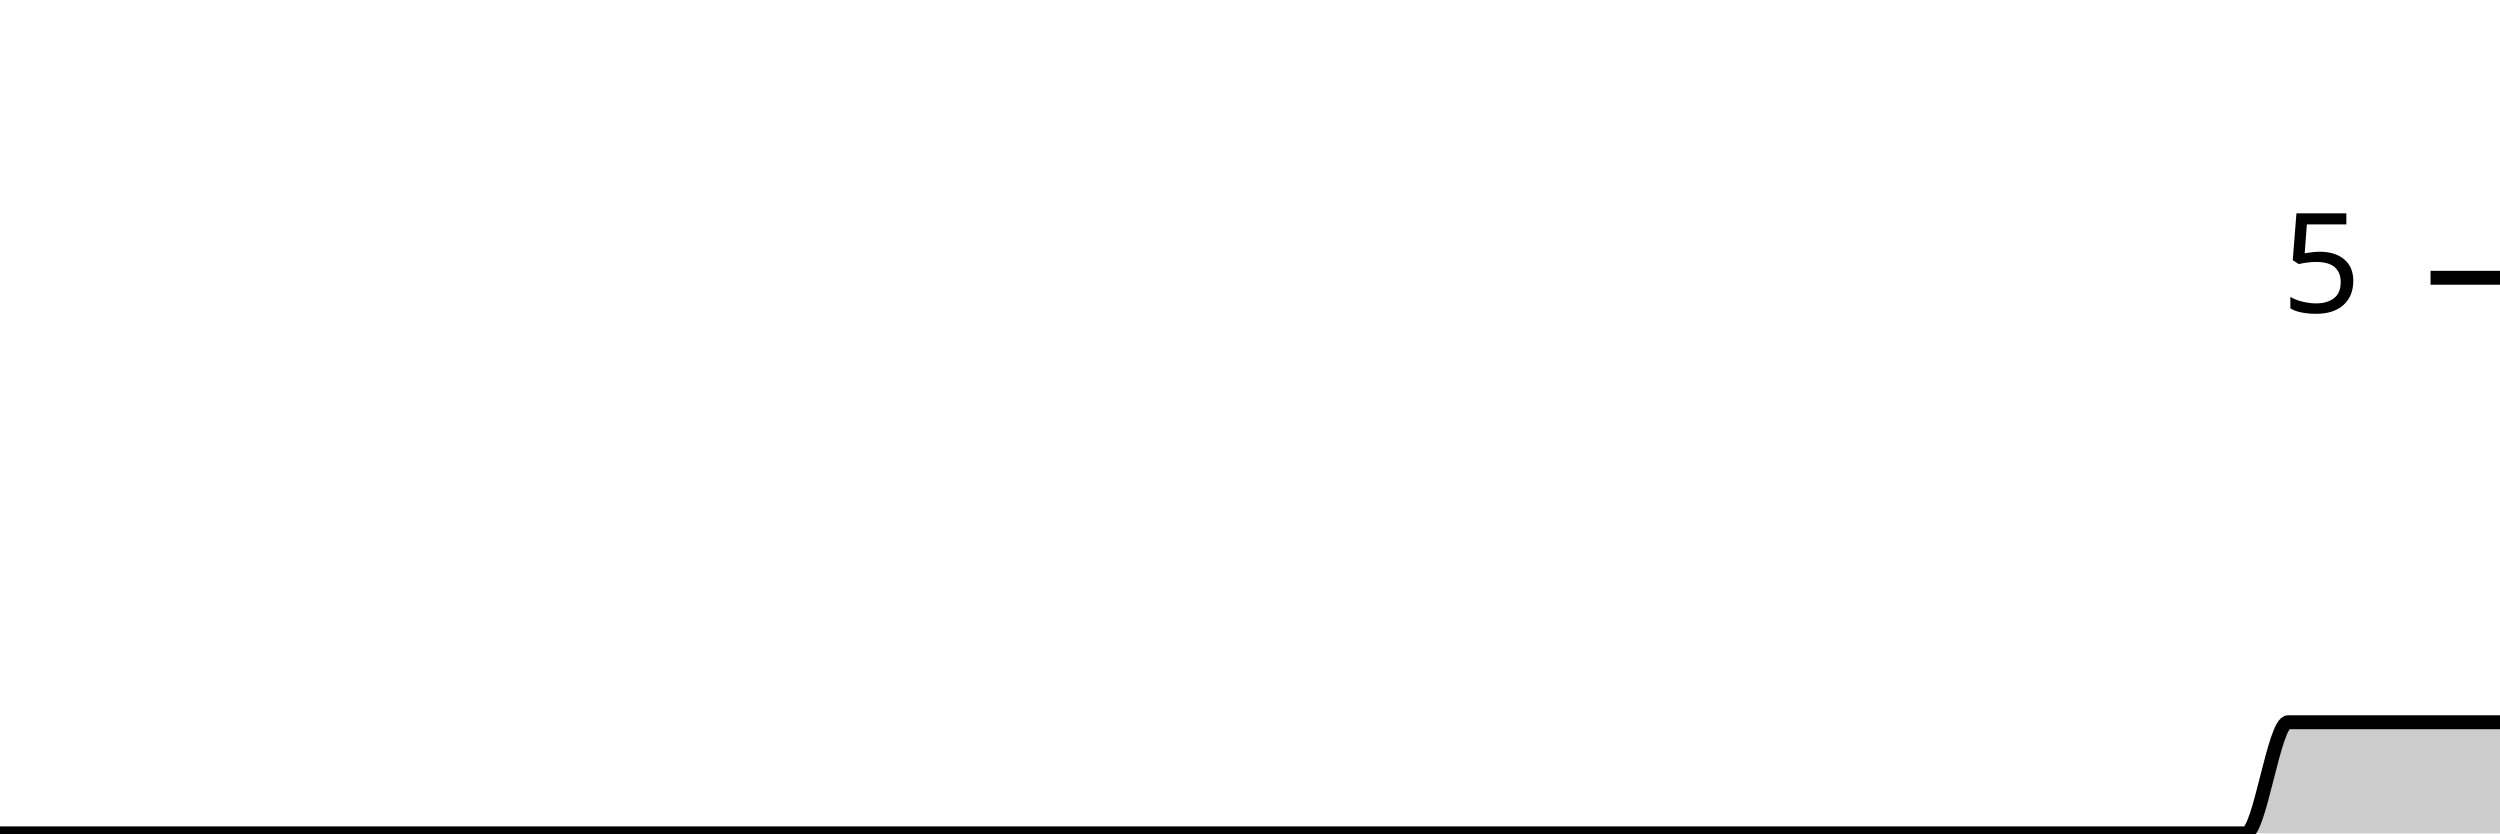
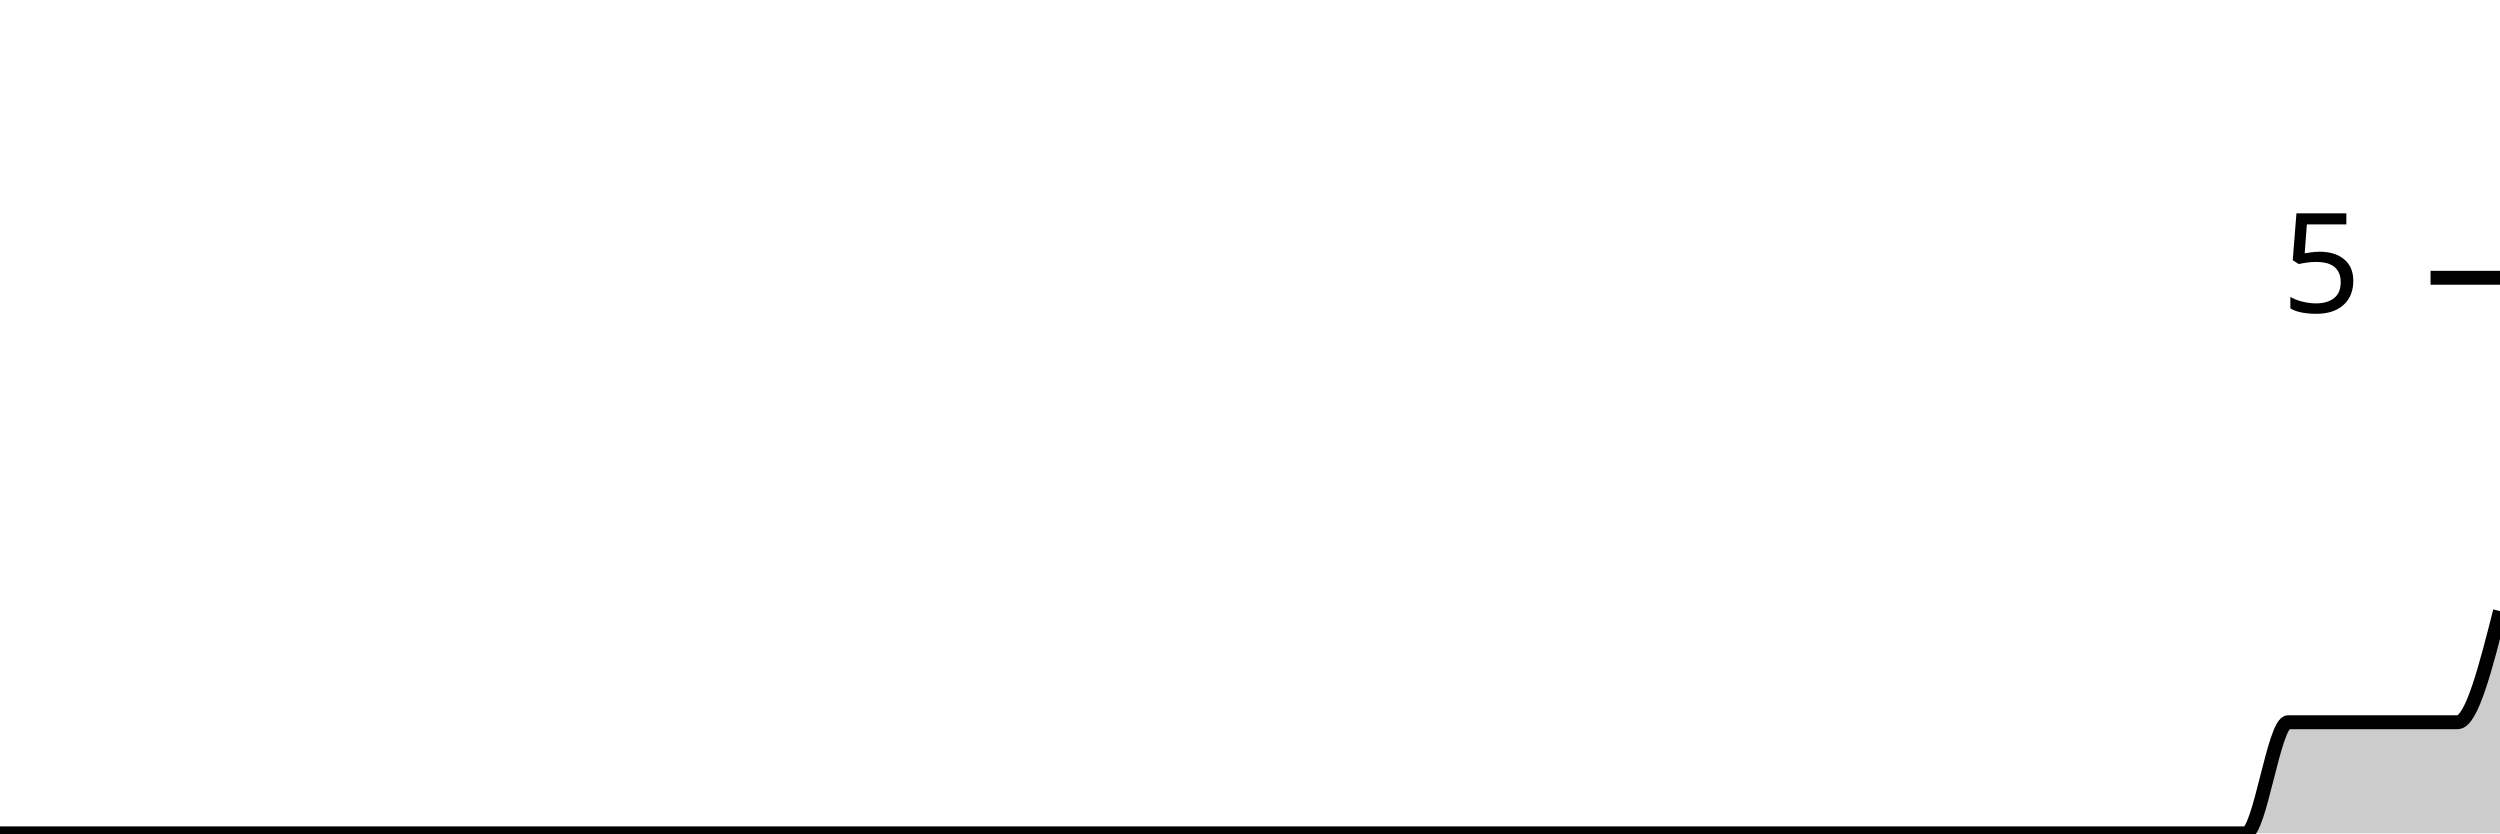
<svg xmlns="http://www.w3.org/2000/svg" viewBox="0 0 180 60">
  <g transform="translate(0,20)">
-     <path class="area" fill="rgba(0, 0, 0, 0.2)" d="M0,40C1.017,40,2.034,40,3.051,40C4.068,40,5.085,40,6.102,40C7.119,40,8.136,40,9.153,40C10.169,40,11.186,40,12.203,40C13.22,40,14.237,40,15.254,40C16.271,40,17.288,40,18.305,40C19.322,40,20.339,40,21.356,40C22.373,40,23.39,40,24.407,40C25.424,40,26.441,40,27.458,40C28.475,40,29.492,40,30.508,40C31.525,40,32.542,40,33.559,40C34.576,40,35.593,40,36.61,40C37.627,40,38.644,40,39.661,40C40.678,40,41.695,40,42.712,40C43.729,40,44.746,40,45.763,40C46.78,40,47.797,40,48.814,40C49.831,40,50.847,40,51.864,40C52.881,40,53.898,40,54.915,40C55.932,40,56.949,40,57.966,40C58.983,40,60,40,61.017,40C62.034,40,63.051,40,64.068,40C65.085,40,66.102,40,67.119,40C68.136,40,69.153,40,70.169,40C71.186,40,72.203,40,73.22,40C74.237,40,75.254,40,76.271,40C77.288,40,78.305,40,79.322,40C80.339,40,81.356,40,82.373,40C83.39,40,84.407,40,85.424,40C86.441,40,87.458,40,88.475,40C89.492,40,90.508,40,91.525,40C92.542,40,93.559,40,94.576,40C95.593,40,96.61,40,97.627,40C98.644,40,99.661,40,100.678,40C101.695,40,102.712,40,103.729,40C104.746,40,105.763,40,106.78,40C107.797,40,108.814,40,109.831,40C110.847,40,111.864,40,112.881,40C113.898,40,114.915,40,115.932,40C116.949,40,117.966,40,118.983,40C120,40,121.017,40,122.034,40C123.051,40,124.068,40,125.085,40C126.102,40,127.119,40,128.136,40C129.153,40,130.169,40,131.186,40C132.203,40,133.22,40,134.237,40C135.254,40,136.271,40,137.288,40C138.305,40,139.322,40,140.339,40C141.356,40,142.373,40,143.39,40C144.407,40,145.424,40,146.441,40C147.458,40,148.475,40,149.492,40C150.508,40,151.525,40,152.542,40C153.559,40,154.576,40,155.593,40C156.61,40,157.627,40,158.644,40C159.661,40,160.678,40,161.695,40C162.712,40,163.729,32,164.746,32C165.763,32,166.78,32,167.797,32C168.814,32,169.831,32,170.847,32C171.864,32,172.881,32,173.898,32C174.915,32,175.932,32,176.949,32C177.966,32,178.983,32,180,32L180,40C178.983,40,177.966,40,176.949,40C175.932,40,174.915,40,173.898,40C172.881,40,171.864,40,170.847,40C169.831,40,168.814,40,167.797,40C166.78,40,165.763,40,164.746,40C163.729,40,162.712,40,161.695,40C160.678,40,159.661,40,158.644,40C157.627,40,156.61,40,155.593,40C154.576,40,153.559,40,152.542,40C151.525,40,150.508,40,149.492,40C148.475,40,147.458,40,146.441,40C145.424,40,144.407,40,143.39,40C142.373,40,141.356,40,140.339,40C139.322,40,138.305,40,137.288,40C136.271,40,135.254,40,134.237,40C133.22,40,132.203,40,131.186,40C130.169,40,129.153,40,128.136,40C127.119,40,126.102,40,125.085,40C124.068,40,123.051,40,122.034,40C121.017,40,120,40,118.983,40C117.966,40,116.949,40,115.932,40C114.915,40,113.898,40,112.881,40C111.864,40,110.847,40,109.831,40C108.814,40,107.797,40,106.78,40C105.763,40,104.746,40,103.729,40C102.712,40,101.695,40,100.678,40C99.661,40,98.644,40,97.627,40C96.61,40,95.593,40,94.576,40C93.559,40,92.542,40,91.525,40C90.508,40,89.492,40,88.475,40C87.458,40,86.441,40,85.424,40C84.407,40,83.39,40,82.373,40C81.356,40,80.339,40,79.322,40C78.305,40,77.288,40,76.271,40C75.254,40,74.237,40,73.22,40C72.203,40,71.186,40,70.169,40C69.153,40,68.136,40,67.119,40C66.102,40,65.085,40,64.068,40C63.051,40,62.034,40,61.017,40C60,40,58.983,40,57.966,40C56.949,40,55.932,40,54.915,40C53.898,40,52.881,40,51.864,40C50.847,40,49.831,40,48.814,40C47.797,40,46.78,40,45.763,40C44.746,40,43.729,40,42.712,40C41.695,40,40.678,40,39.661,40C38.644,40,37.627,40,36.61,40C35.593,40,34.576,40,33.559,40C32.542,40,31.525,40,30.508,40C29.492,40,28.475,40,27.458,40C26.441,40,25.424,40,24.407,40C23.39,40,22.373,40,21.356,40C20.339,40,19.322,40,18.305,40C17.288,40,16.271,40,15.254,40C14.237,40,13.22,40,12.203,40C11.186,40,10.169,40,9.153,40C8.136,40,7.119,40,6.102,40C5.085,40,4.068,40,3.051,40C2.034,40,1.017,40,0,40Z" />
-     <path class="line" stroke="black" fill="none" d="M0,40C1.017,40,2.034,40,3.051,40C4.068,40,5.085,40,6.102,40C7.119,40,8.136,40,9.153,40C10.169,40,11.186,40,12.203,40C13.22,40,14.237,40,15.254,40C16.271,40,17.288,40,18.305,40C19.322,40,20.339,40,21.356,40C22.373,40,23.39,40,24.407,40C25.424,40,26.441,40,27.458,40C28.475,40,29.492,40,30.508,40C31.525,40,32.542,40,33.559,40C34.576,40,35.593,40,36.61,40C37.627,40,38.644,40,39.661,40C40.678,40,41.695,40,42.712,40C43.729,40,44.746,40,45.763,40C46.78,40,47.797,40,48.814,40C49.831,40,50.847,40,51.864,40C52.881,40,53.898,40,54.915,40C55.932,40,56.949,40,57.966,40C58.983,40,60,40,61.017,40C62.034,40,63.051,40,64.068,40C65.085,40,66.102,40,67.119,40C68.136,40,69.153,40,70.169,40C71.186,40,72.203,40,73.22,40C74.237,40,75.254,40,76.271,40C77.288,40,78.305,40,79.322,40C80.339,40,81.356,40,82.373,40C83.39,40,84.407,40,85.424,40C86.441,40,87.458,40,88.475,40C89.492,40,90.508,40,91.525,40C92.542,40,93.559,40,94.576,40C95.593,40,96.61,40,97.627,40C98.644,40,99.661,40,100.678,40C101.695,40,102.712,40,103.729,40C104.746,40,105.763,40,106.78,40C107.797,40,108.814,40,109.831,40C110.847,40,111.864,40,112.881,40C113.898,40,114.915,40,115.932,40C116.949,40,117.966,40,118.983,40C120,40,121.017,40,122.034,40C123.051,40,124.068,40,125.085,40C126.102,40,127.119,40,128.136,40C129.153,40,130.169,40,131.186,40C132.203,40,133.22,40,134.237,40C135.254,40,136.271,40,137.288,40C138.305,40,139.322,40,140.339,40C141.356,40,142.373,40,143.39,40C144.407,40,145.424,40,146.441,40C147.458,40,148.475,40,149.492,40C150.508,40,151.525,40,152.542,40C153.559,40,154.576,40,155.593,40C156.61,40,157.627,40,158.644,40C159.661,40,160.678,40,161.695,40C162.712,40,163.729,32,164.746,32C165.763,32,166.78,32,167.797,32C168.814,32,169.831,32,170.847,32C171.864,32,172.881,32,173.898,32C174.915,32,175.932,32,176.949,32C177.966,32,178.983,32,180,32" />
+     <path class="area" fill="rgba(0, 0, 0, 0.2)" d="M0,40C1.017,40,2.034,40,3.051,40C4.068,40,5.085,40,6.102,40C7.119,40,8.136,40,9.153,40C10.169,40,11.186,40,12.203,40C13.22,40,14.237,40,15.254,40C16.271,40,17.288,40,18.305,40C19.322,40,20.339,40,21.356,40C22.373,40,23.39,40,24.407,40C25.424,40,26.441,40,27.458,40C28.475,40,29.492,40,30.508,40C31.525,40,32.542,40,33.559,40C34.576,40,35.593,40,36.61,40C37.627,40,38.644,40,39.661,40C40.678,40,41.695,40,42.712,40C43.729,40,44.746,40,45.763,40C46.78,40,47.797,40,48.814,40C49.831,40,50.847,40,51.864,40C52.881,40,53.898,40,54.915,40C55.932,40,56.949,40,57.966,40C58.983,40,60,40,61.017,40C62.034,40,63.051,40,64.068,40C65.085,40,66.102,40,67.119,40C68.136,40,69.153,40,70.169,40C71.186,40,72.203,40,73.22,40C74.237,40,75.254,40,76.271,40C77.288,40,78.305,40,79.322,40C80.339,40,81.356,40,82.373,40C83.39,40,84.407,40,85.424,40C86.441,40,87.458,40,88.475,40C89.492,40,90.508,40,91.525,40C92.542,40,93.559,40,94.576,40C95.593,40,96.61,40,97.627,40C98.644,40,99.661,40,100.678,40C101.695,40,102.712,40,103.729,40C104.746,40,105.763,40,106.78,40C107.797,40,108.814,40,109.831,40C110.847,40,111.864,40,112.881,40C113.898,40,114.915,40,115.932,40C116.949,40,117.966,40,118.983,40C120,40,121.017,40,122.034,40C123.051,40,124.068,40,125.085,40C126.102,40,127.119,40,128.136,40C129.153,40,130.169,40,131.186,40C132.203,40,133.22,40,134.237,40C135.254,40,136.271,40,137.288,40C138.305,40,139.322,40,140.339,40C141.356,40,142.373,40,143.39,40C144.407,40,145.424,40,146.441,40C147.458,40,148.475,40,149.492,40C150.508,40,151.525,40,152.542,40C153.559,40,154.576,40,155.593,40C156.61,40,157.627,40,158.644,40C159.661,40,160.678,40,161.695,40C162.712,40,163.729,32,164.746,32C165.763,32,166.78,32,167.797,32C168.814,32,169.831,32,170.847,32C171.864,32,172.881,32,173.898,32C174.915,32,175.932,32,176.949,32C177.966,32,178.983,28,180,24L180,40C178.983,40,177.966,40,176.949,40C175.932,40,174.915,40,173.898,40C172.881,40,171.864,40,170.847,40C169.831,40,168.814,40,167.797,40C166.78,40,165.763,40,164.746,40C163.729,40,162.712,40,161.695,40C160.678,40,159.661,40,158.644,40C157.627,40,156.61,40,155.593,40C154.576,40,153.559,40,152.542,40C151.525,40,150.508,40,149.492,40C148.475,40,147.458,40,146.441,40C145.424,40,144.407,40,143.39,40C142.373,40,141.356,40,140.339,40C139.322,40,138.305,40,137.288,40C136.271,40,135.254,40,134.237,40C133.22,40,132.203,40,131.186,40C130.169,40,129.153,40,128.136,40C127.119,40,126.102,40,125.085,40C124.068,40,123.051,40,122.034,40C121.017,40,120,40,118.983,40C117.966,40,116.949,40,115.932,40C114.915,40,113.898,40,112.881,40C111.864,40,110.847,40,109.831,40C108.814,40,107.797,40,106.78,40C105.763,40,104.746,40,103.729,40C102.712,40,101.695,40,100.678,40C99.661,40,98.644,40,97.627,40C96.61,40,95.593,40,94.576,40C93.559,40,92.542,40,91.525,40C90.508,40,89.492,40,88.475,40C87.458,40,86.441,40,85.424,40C84.407,40,83.39,40,82.373,40C81.356,40,80.339,40,79.322,40C78.305,40,77.288,40,76.271,40C75.254,40,74.237,40,73.22,40C72.203,40,71.186,40,70.169,40C69.153,40,68.136,40,67.119,40C66.102,40,65.085,40,64.068,40C63.051,40,62.034,40,61.017,40C60,40,58.983,40,57.966,40C56.949,40,55.932,40,54.915,40C53.898,40,52.881,40,51.864,40C50.847,40,49.831,40,48.814,40C47.797,40,46.78,40,45.763,40C44.746,40,43.729,40,42.712,40C41.695,40,40.678,40,39.661,40C38.644,40,37.627,40,36.61,40C35.593,40,34.576,40,33.559,40C32.542,40,31.525,40,30.508,40C29.492,40,28.475,40,27.458,40C26.441,40,25.424,40,24.407,40C23.39,40,22.373,40,21.356,40C20.339,40,19.322,40,18.305,40C17.288,40,16.271,40,15.254,40C14.237,40,13.22,40,12.203,40C11.186,40,10.169,40,9.153,40C8.136,40,7.119,40,6.102,40C5.085,40,4.068,40,3.051,40C2.034,40,1.017,40,0,40Z" />
+     <path class="line" stroke="black" fill="none" d="M0,40C1.017,40,2.034,40,3.051,40C4.068,40,5.085,40,6.102,40C7.119,40,8.136,40,9.153,40C10.169,40,11.186,40,12.203,40C13.22,40,14.237,40,15.254,40C16.271,40,17.288,40,18.305,40C19.322,40,20.339,40,21.356,40C22.373,40,23.39,40,24.407,40C25.424,40,26.441,40,27.458,40C28.475,40,29.492,40,30.508,40C31.525,40,32.542,40,33.559,40C34.576,40,35.593,40,36.61,40C37.627,40,38.644,40,39.661,40C40.678,40,41.695,40,42.712,40C43.729,40,44.746,40,45.763,40C46.78,40,47.797,40,48.814,40C49.831,40,50.847,40,51.864,40C52.881,40,53.898,40,54.915,40C55.932,40,56.949,40,57.966,40C58.983,40,60,40,61.017,40C62.034,40,63.051,40,64.068,40C65.085,40,66.102,40,67.119,40C68.136,40,69.153,40,70.169,40C71.186,40,72.203,40,73.22,40C74.237,40,75.254,40,76.271,40C77.288,40,78.305,40,79.322,40C80.339,40,81.356,40,82.373,40C83.39,40,84.407,40,85.424,40C86.441,40,87.458,40,88.475,40C89.492,40,90.508,40,91.525,40C92.542,40,93.559,40,94.576,40C95.593,40,96.61,40,97.627,40C98.644,40,99.661,40,100.678,40C101.695,40,102.712,40,103.729,40C104.746,40,105.763,40,106.78,40C107.797,40,108.814,40,109.831,40C110.847,40,111.864,40,112.881,40C113.898,40,114.915,40,115.932,40C116.949,40,117.966,40,118.983,40C120,40,121.017,40,122.034,40C123.051,40,124.068,40,125.085,40C126.102,40,127.119,40,128.136,40C129.153,40,130.169,40,131.186,40C132.203,40,133.22,40,134.237,40C135.254,40,136.271,40,137.288,40C138.305,40,139.322,40,140.339,40C141.356,40,142.373,40,143.39,40C144.407,40,145.424,40,146.441,40C147.458,40,148.475,40,149.492,40C150.508,40,151.525,40,152.542,40C153.559,40,154.576,40,155.593,40C156.61,40,157.627,40,158.644,40C159.661,40,160.678,40,161.695,40C162.712,40,163.729,32,164.746,32C165.763,32,166.78,32,167.797,32C168.814,32,169.831,32,170.847,32C171.864,32,172.881,32,173.898,32C174.915,32,175.932,32,176.949,32C177.966,32,178.983,28,180,24" />
    <path class="axis-ceiling" stroke-width="1" stroke="black" fill="none" d="M175,0L180,0" />
    <text class="axis-ceiling-label" font-family="sans-serif" text-anchor="end" font-size="10px" x="170" y="2.5">5</text>
  </g>
</svg>
